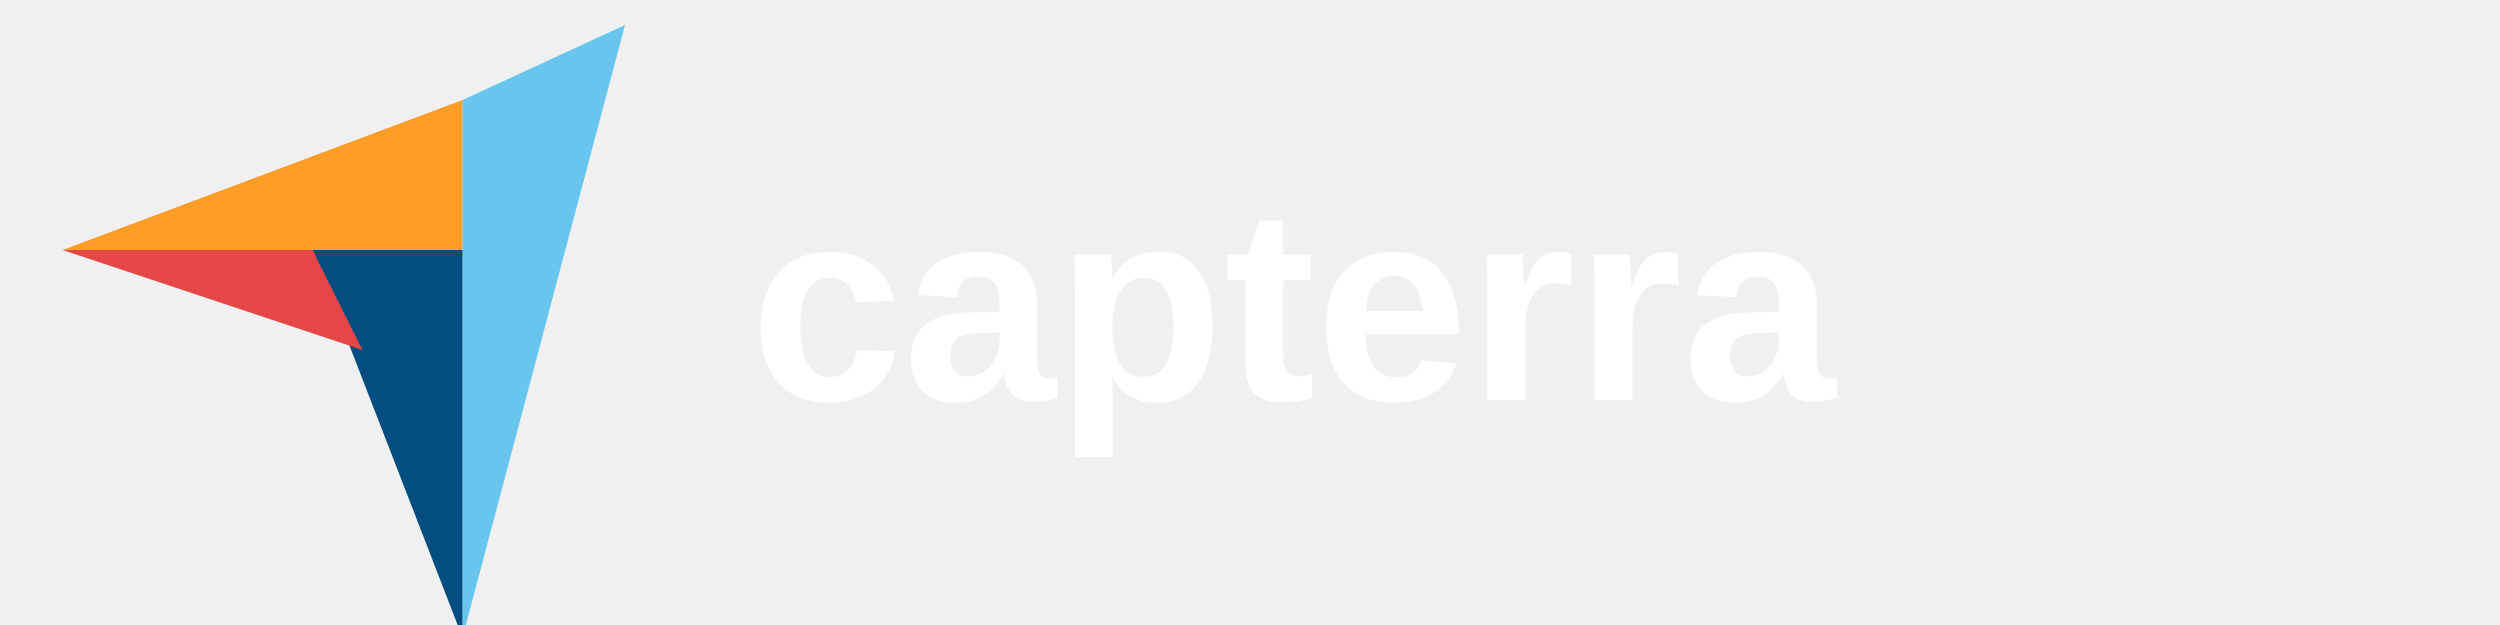
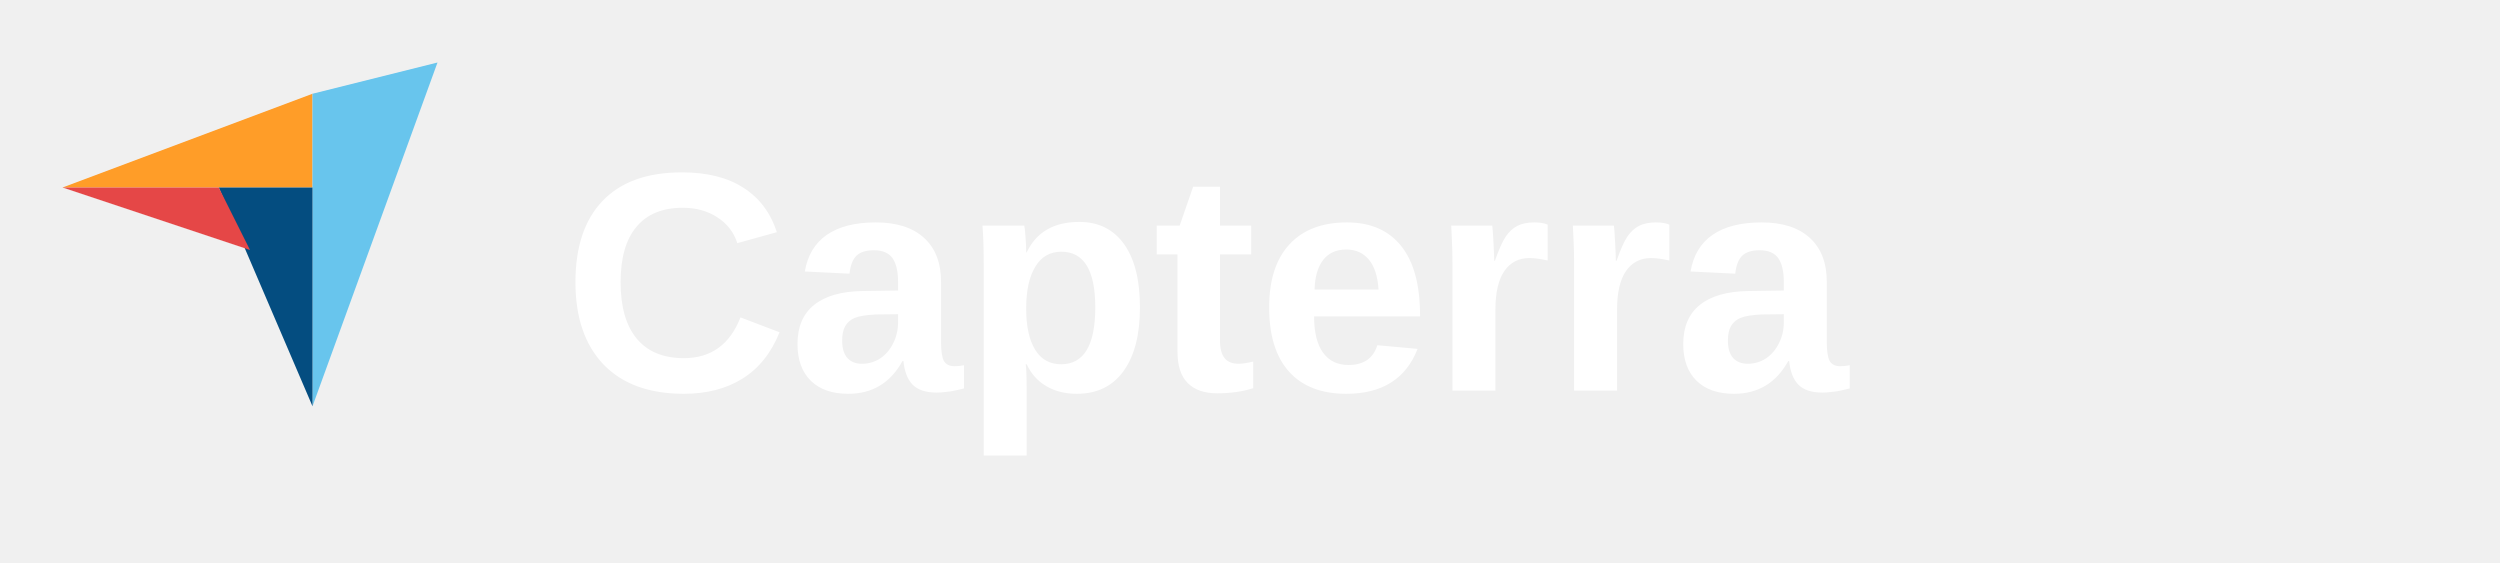
- <svg xmlns="http://www.w3.org/2000/svg" viewBox="0 0 200 50">
+ <svg xmlns="http://www.w3.org/2000/svg" viewBox="0 0 160 36">
  <g>
-     <path d="M5 20l20 0 12 0V8z" fill="#FF9D28" />
-     <path d="M37 8v43L50 2z" fill="#68C5ED" />
-     <path d="M37 20l-12 0 12 31z" fill="#044D80" />
-     <path d="M5 20l24 8-4-8-20 0z" fill="#E54747" />
-     <text x="60" y="32" font-family="Arial, sans-serif" font-size="22" font-weight="bold" fill="white">capterra</text>
+     <path d="M4 12l10 0 6 0V6z" fill="#FF9D28" />
+     <path d="M20 6v20L28 4z" fill="#68C5ED" />
+     <path d="M20 12l-6 0 6 14z" fill="#044D80" />
+     <path d="M4 12l12 4-2-4-10 0z" fill="#E54747" />
+     <text x="36" y="25" font-family="Arial, Helvetica, sans-serif" font-size="20" font-weight="bold" fill="white">Capterra</text>
  </g>
</svg>
